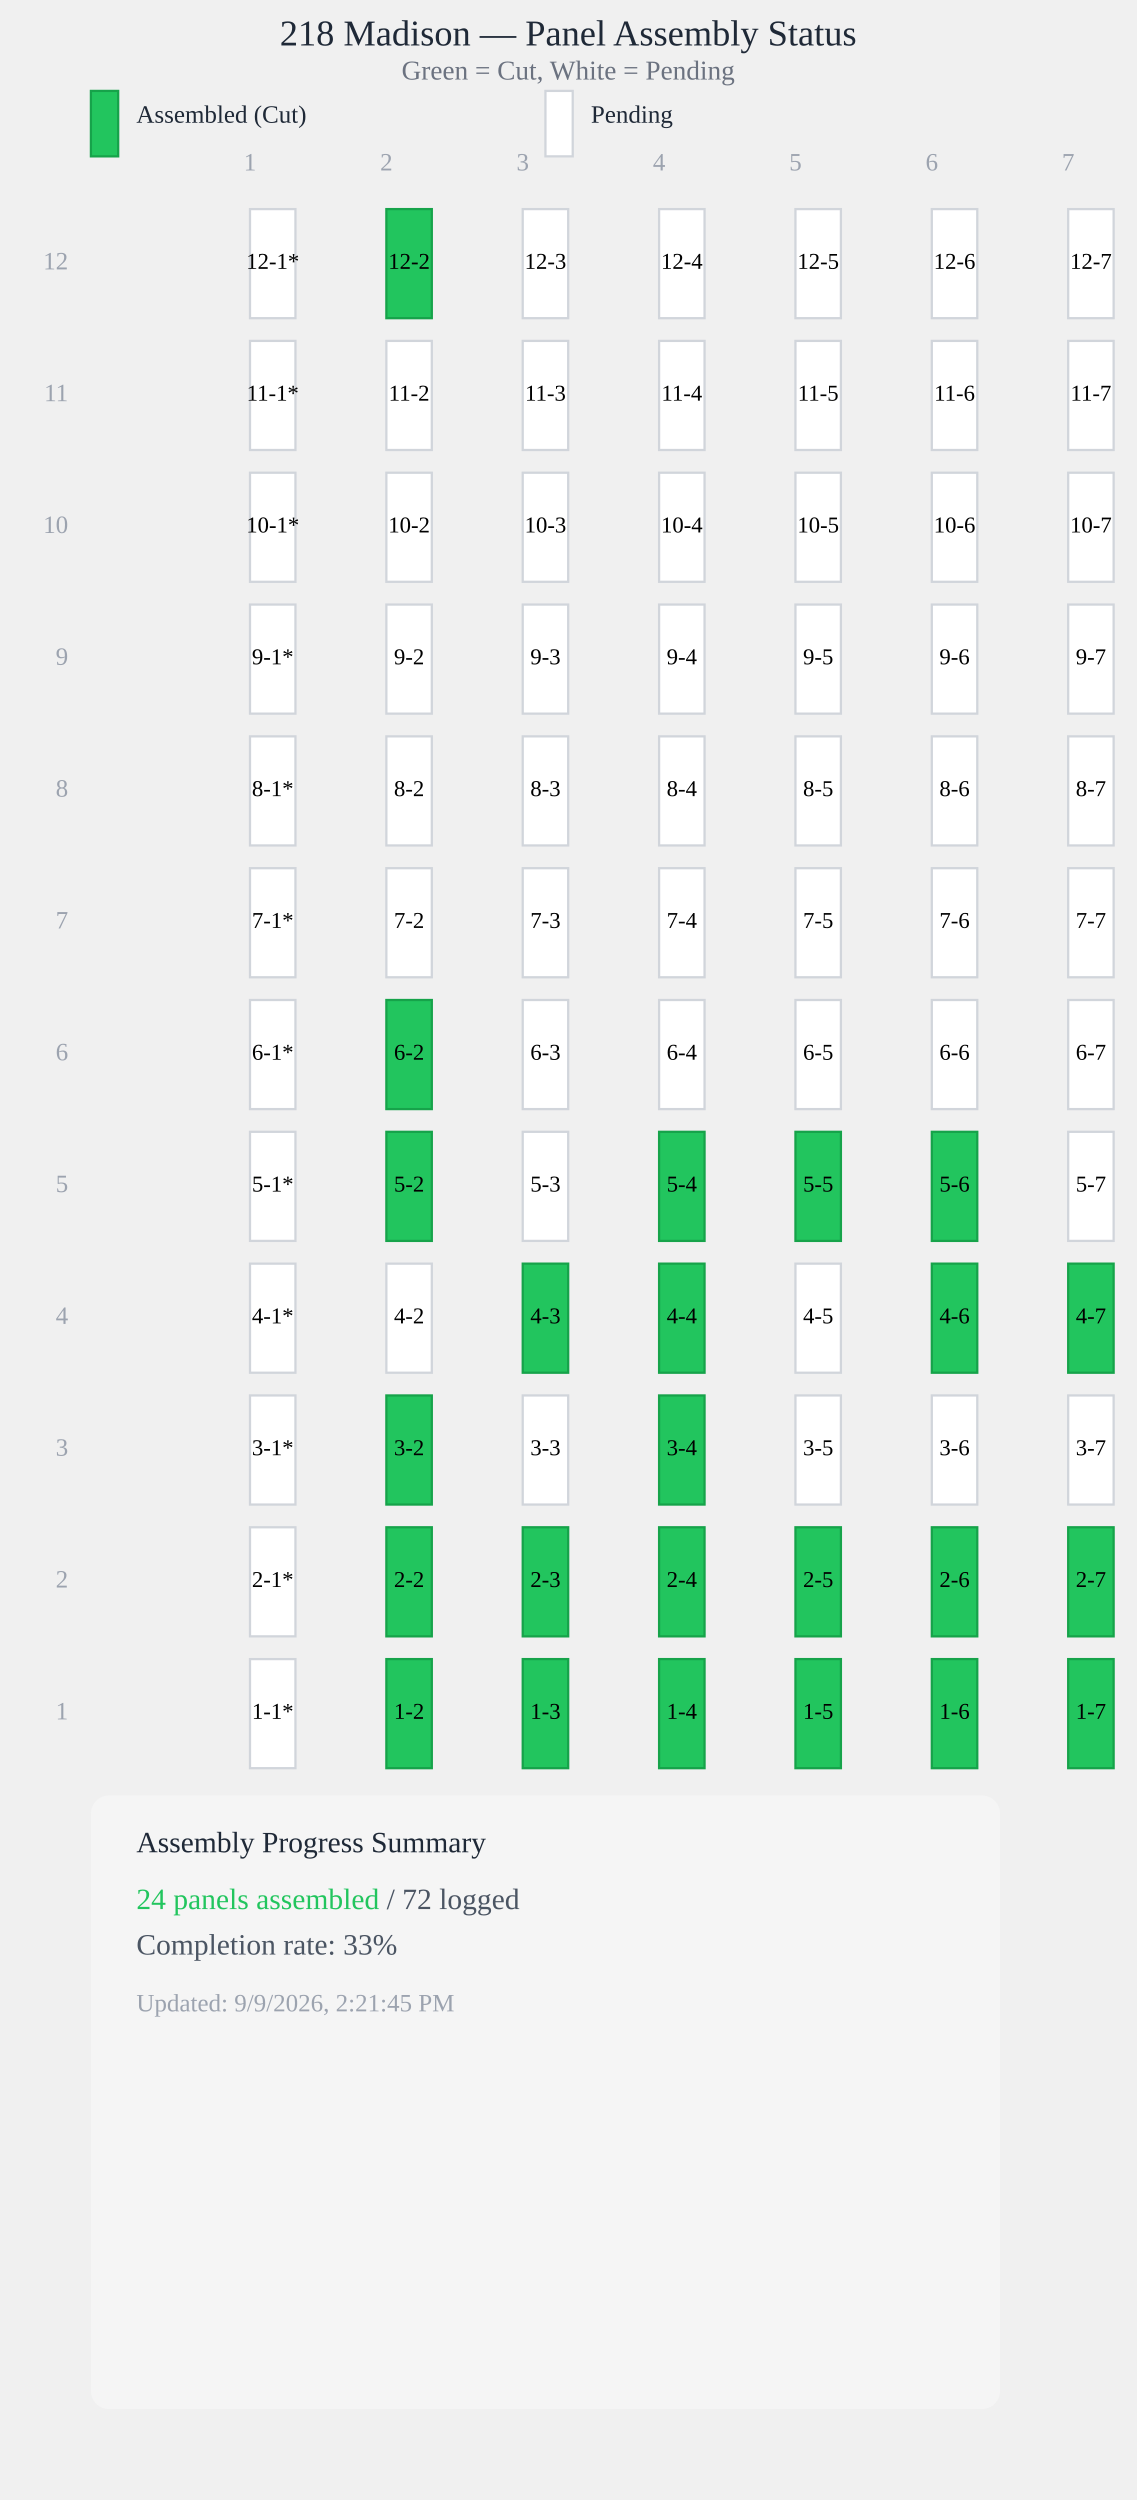
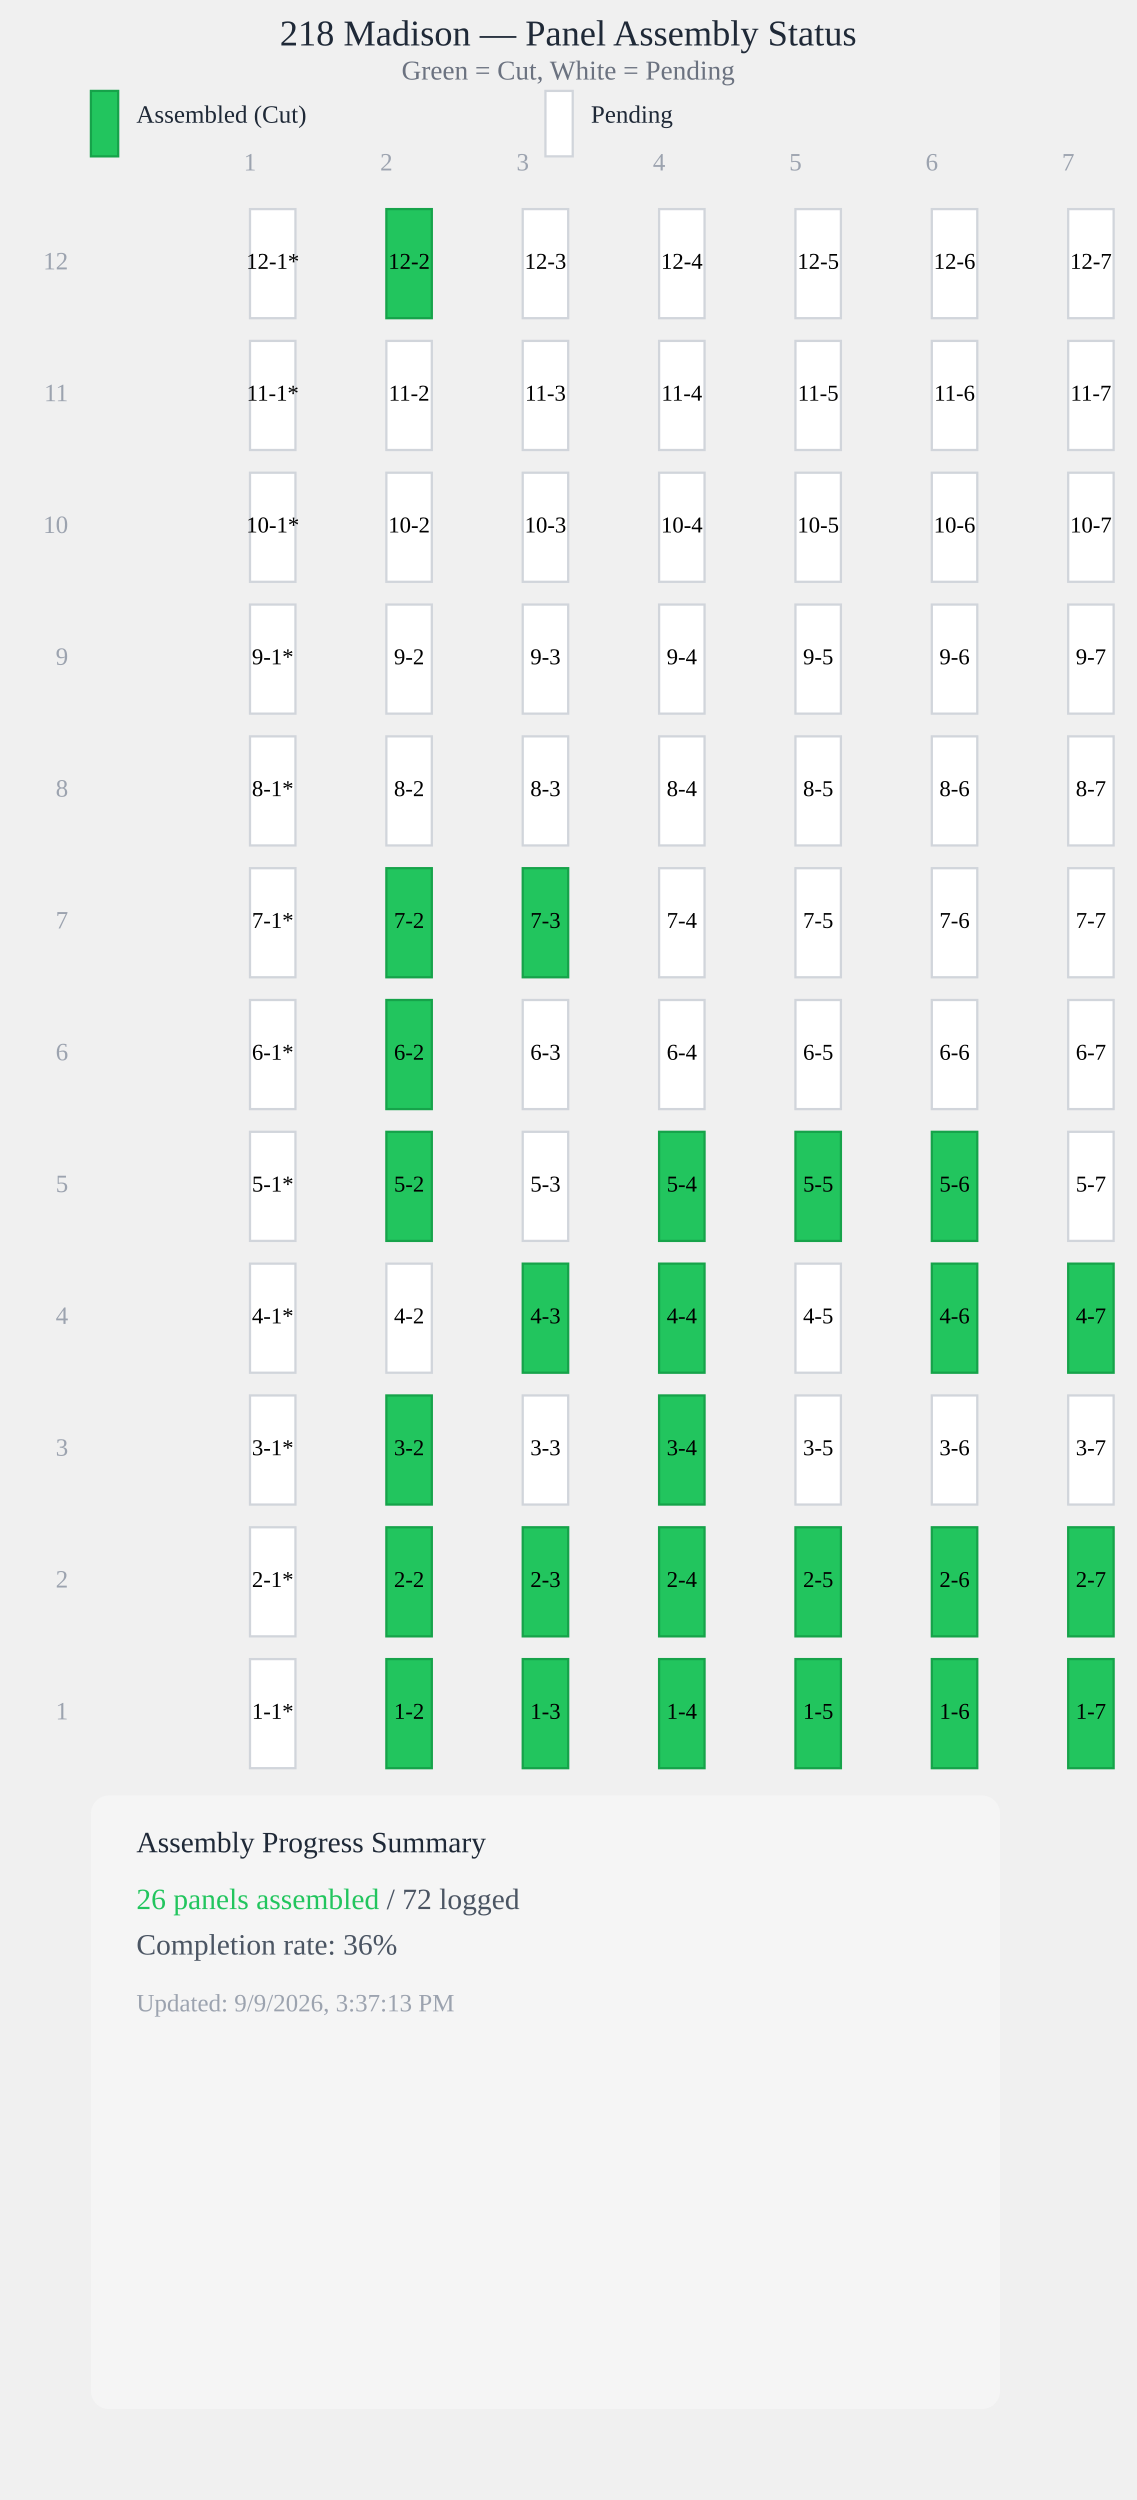
<svg xmlns="http://www.w3.org/2000/svg" viewBox="0 0 500 1100" style="max-width: 100%; height: auto; display: block;">
  <text x="250" y="20" style="font-size: 16px; font-weight: 500; text-anchor: middle; fill: #1f2937;">218 Madison — Panel Assembly Status</text>
  <text x="250" y="35" style="font-size: 12px; text-anchor: middle; fill: #6b7280;">Green = Cut, White = Pending</text>
  <rect x="40" y="40" width="12" height="28.8" fill="#22c55e" stroke="#16a34a" stroke-width="1" />
  <text x="60" y="54" style="font-size: 11px; fill: #1f2937;">Assembled (Cut)</text>
  <rect x="240" y="40" width="12" height="28.8" fill="#ffffff" stroke="#d1d5db" stroke-width="1" />
  <text x="260" y="54" style="font-size: 11px; fill: #1f2937;">Pending</text>
  <text x="110" y="75" style="font-size: 11px; fill: #9ca3af; text-anchor: middle;">1</text>
  <text x="170" y="75" style="font-size: 11px; fill: #9ca3af; text-anchor: middle;">2</text>
  <text x="230" y="75" style="font-size: 11px; fill: #9ca3af; text-anchor: middle;">3</text>
  <text x="290" y="75" style="font-size: 11px; fill: #9ca3af; text-anchor: middle;">4</text>
  <text x="350" y="75" style="font-size: 11px; fill: #9ca3af; text-anchor: middle;">5</text>
  <text x="410" y="75" style="font-size: 11px; fill: #9ca3af; text-anchor: middle;">6</text>
  <text x="470" y="75" style="font-size: 11px; fill: #9ca3af; text-anchor: middle;">7</text>
  <rect x="110" y="92" width="20" height="48" fill="#ffffff" stroke="#d1d5db" stroke-width="1" />
  <text x="120" y="116" style="font-size: 10px; font-weight: 500; text-anchor: middle; dominant-baseline: middle; fill: #000;">12-1*</text>
  <rect x="170" y="92" width="20" height="48" fill="#22c55e" stroke="#16a34a" stroke-width="1" />
  <text x="180" y="116" style="font-size: 10px; font-weight: 500; text-anchor: middle; dominant-baseline: middle; fill: #000;">12-2</text>
  <rect x="230" y="92" width="20" height="48" fill="#ffffff" stroke="#d1d5db" stroke-width="1" />
  <text x="240" y="116" style="font-size: 10px; font-weight: 500; text-anchor: middle; dominant-baseline: middle; fill: #000;">12-3</text>
  <rect x="290" y="92" width="20" height="48" fill="#ffffff" stroke="#d1d5db" stroke-width="1" />
  <text x="300" y="116" style="font-size: 10px; font-weight: 500; text-anchor: middle; dominant-baseline: middle; fill: #000;">12-4</text>
  <rect x="350" y="92" width="20" height="48" fill="#ffffff" stroke="#d1d5db" stroke-width="1" />
  <text x="360" y="116" style="font-size: 10px; font-weight: 500; text-anchor: middle; dominant-baseline: middle; fill: #000;">12-5</text>
  <rect x="410" y="92" width="20" height="48" fill="#ffffff" stroke="#d1d5db" stroke-width="1" />
  <text x="420" y="116" style="font-size: 10px; font-weight: 500; text-anchor: middle; dominant-baseline: middle; fill: #000;">12-6</text>
  <rect x="470" y="92" width="20" height="48" fill="#ffffff" stroke="#d1d5db" stroke-width="1" />
  <text x="480" y="116" style="font-size: 10px; font-weight: 500; text-anchor: middle; dominant-baseline: middle; fill: #000;">12-7</text>
  <rect x="110" y="150" width="20" height="48" fill="#ffffff" stroke="#d1d5db" stroke-width="1" />
  <text x="120" y="174" style="font-size: 10px; font-weight: 500; text-anchor: middle; dominant-baseline: middle; fill: #000;">11-1*</text>
  <rect x="170" y="150" width="20" height="48" fill="#ffffff" stroke="#d1d5db" stroke-width="1" />
  <text x="180" y="174" style="font-size: 10px; font-weight: 500; text-anchor: middle; dominant-baseline: middle; fill: #000;">11-2</text>
  <rect x="230" y="150" width="20" height="48" fill="#ffffff" stroke="#d1d5db" stroke-width="1" />
  <text x="240" y="174" style="font-size: 10px; font-weight: 500; text-anchor: middle; dominant-baseline: middle; fill: #000;">11-3</text>
  <rect x="290" y="150" width="20" height="48" fill="#ffffff" stroke="#d1d5db" stroke-width="1" />
  <text x="300" y="174" style="font-size: 10px; font-weight: 500; text-anchor: middle; dominant-baseline: middle; fill: #000;">11-4</text>
  <rect x="350" y="150" width="20" height="48" fill="#ffffff" stroke="#d1d5db" stroke-width="1" />
  <text x="360" y="174" style="font-size: 10px; font-weight: 500; text-anchor: middle; dominant-baseline: middle; fill: #000;">11-5</text>
  <rect x="410" y="150" width="20" height="48" fill="#ffffff" stroke="#d1d5db" stroke-width="1" />
  <text x="420" y="174" style="font-size: 10px; font-weight: 500; text-anchor: middle; dominant-baseline: middle; fill: #000;">11-6</text>
  <rect x="470" y="150" width="20" height="48" fill="#ffffff" stroke="#d1d5db" stroke-width="1" />
  <text x="480" y="174" style="font-size: 10px; font-weight: 500; text-anchor: middle; dominant-baseline: middle; fill: #000;">11-7</text>
  <rect x="110" y="208" width="20" height="48" fill="#ffffff" stroke="#d1d5db" stroke-width="1" />
  <text x="120" y="232" style="font-size: 10px; font-weight: 500; text-anchor: middle; dominant-baseline: middle; fill: #000;">10-1*</text>
  <rect x="170" y="208" width="20" height="48" fill="#ffffff" stroke="#d1d5db" stroke-width="1" />
  <text x="180" y="232" style="font-size: 10px; font-weight: 500; text-anchor: middle; dominant-baseline: middle; fill: #000;">10-2</text>
  <rect x="230" y="208" width="20" height="48" fill="#ffffff" stroke="#d1d5db" stroke-width="1" />
  <text x="240" y="232" style="font-size: 10px; font-weight: 500; text-anchor: middle; dominant-baseline: middle; fill: #000;">10-3</text>
  <rect x="290" y="208" width="20" height="48" fill="#ffffff" stroke="#d1d5db" stroke-width="1" />
  <text x="300" y="232" style="font-size: 10px; font-weight: 500; text-anchor: middle; dominant-baseline: middle; fill: #000;">10-4</text>
  <rect x="350" y="208" width="20" height="48" fill="#ffffff" stroke="#d1d5db" stroke-width="1" />
  <text x="360" y="232" style="font-size: 10px; font-weight: 500; text-anchor: middle; dominant-baseline: middle; fill: #000;">10-5</text>
  <rect x="410" y="208" width="20" height="48" fill="#ffffff" stroke="#d1d5db" stroke-width="1" />
  <text x="420" y="232" style="font-size: 10px; font-weight: 500; text-anchor: middle; dominant-baseline: middle; fill: #000;">10-6</text>
  <rect x="470" y="208" width="20" height="48" fill="#ffffff" stroke="#d1d5db" stroke-width="1" />
  <text x="480" y="232" style="font-size: 10px; font-weight: 500; text-anchor: middle; dominant-baseline: middle; fill: #000;">10-7</text>
  <rect x="110" y="266" width="20" height="48" fill="#ffffff" stroke="#d1d5db" stroke-width="1" />
  <text x="120" y="290" style="font-size: 10px; font-weight: 500; text-anchor: middle; dominant-baseline: middle; fill: #000;">9-1*</text>
  <rect x="170" y="266" width="20" height="48" fill="#ffffff" stroke="#d1d5db" stroke-width="1" />
  <text x="180" y="290" style="font-size: 10px; font-weight: 500; text-anchor: middle; dominant-baseline: middle; fill: #000;">9-2</text>
  <rect x="230" y="266" width="20" height="48" fill="#ffffff" stroke="#d1d5db" stroke-width="1" />
  <text x="240" y="290" style="font-size: 10px; font-weight: 500; text-anchor: middle; dominant-baseline: middle; fill: #000;">9-3</text>
  <rect x="290" y="266" width="20" height="48" fill="#ffffff" stroke="#d1d5db" stroke-width="1" />
  <text x="300" y="290" style="font-size: 10px; font-weight: 500; text-anchor: middle; dominant-baseline: middle; fill: #000;">9-4</text>
  <rect x="350" y="266" width="20" height="48" fill="#ffffff" stroke="#d1d5db" stroke-width="1" />
  <text x="360" y="290" style="font-size: 10px; font-weight: 500; text-anchor: middle; dominant-baseline: middle; fill: #000;">9-5</text>
  <rect x="410" y="266" width="20" height="48" fill="#ffffff" stroke="#d1d5db" stroke-width="1" />
  <text x="420" y="290" style="font-size: 10px; font-weight: 500; text-anchor: middle; dominant-baseline: middle; fill: #000;">9-6</text>
  <rect x="470" y="266" width="20" height="48" fill="#ffffff" stroke="#d1d5db" stroke-width="1" />
  <text x="480" y="290" style="font-size: 10px; font-weight: 500; text-anchor: middle; dominant-baseline: middle; fill: #000;">9-7</text>
  <rect x="110" y="324" width="20" height="48" fill="#ffffff" stroke="#d1d5db" stroke-width="1" />
  <text x="120" y="348" style="font-size: 10px; font-weight: 500; text-anchor: middle; dominant-baseline: middle; fill: #000;">8-1*</text>
  <rect x="170" y="324" width="20" height="48" fill="#ffffff" stroke="#d1d5db" stroke-width="1" />
  <text x="180" y="348" style="font-size: 10px; font-weight: 500; text-anchor: middle; dominant-baseline: middle; fill: #000;">8-2</text>
  <rect x="230" y="324" width="20" height="48" fill="#ffffff" stroke="#d1d5db" stroke-width="1" />
  <text x="240" y="348" style="font-size: 10px; font-weight: 500; text-anchor: middle; dominant-baseline: middle; fill: #000;">8-3</text>
  <rect x="290" y="324" width="20" height="48" fill="#ffffff" stroke="#d1d5db" stroke-width="1" />
  <text x="300" y="348" style="font-size: 10px; font-weight: 500; text-anchor: middle; dominant-baseline: middle; fill: #000;">8-4</text>
  <rect x="350" y="324" width="20" height="48" fill="#ffffff" stroke="#d1d5db" stroke-width="1" />
  <text x="360" y="348" style="font-size: 10px; font-weight: 500; text-anchor: middle; dominant-baseline: middle; fill: #000;">8-5</text>
  <rect x="410" y="324" width="20" height="48" fill="#ffffff" stroke="#d1d5db" stroke-width="1" />
  <text x="420" y="348" style="font-size: 10px; font-weight: 500; text-anchor: middle; dominant-baseline: middle; fill: #000;">8-6</text>
  <rect x="470" y="324" width="20" height="48" fill="#ffffff" stroke="#d1d5db" stroke-width="1" />
  <text x="480" y="348" style="font-size: 10px; font-weight: 500; text-anchor: middle; dominant-baseline: middle; fill: #000;">8-7</text>
  <rect x="110" y="382" width="20" height="48" fill="#ffffff" stroke="#d1d5db" stroke-width="1" />
  <text x="120" y="406" style="font-size: 10px; font-weight: 500; text-anchor: middle; dominant-baseline: middle; fill: #000;">7-1*</text>
-   <rect x="170" y="382" width="20" height="48" fill="#ffffff" stroke="#d1d5db" stroke-width="1" />
+   <rect x="170" y="382" width="20" height="48" fill="#22c55e" stroke="#16a34a" stroke-width="1" />
  <text x="180" y="406" style="font-size: 10px; font-weight: 500; text-anchor: middle; dominant-baseline: middle; fill: #000;">7-2</text>
-   <rect x="230" y="382" width="20" height="48" fill="#ffffff" stroke="#d1d5db" stroke-width="1" />
+   <rect x="230" y="382" width="20" height="48" fill="#22c55e" stroke="#16a34a" stroke-width="1" />
  <text x="240" y="406" style="font-size: 10px; font-weight: 500; text-anchor: middle; dominant-baseline: middle; fill: #000;">7-3</text>
  <rect x="290" y="382" width="20" height="48" fill="#ffffff" stroke="#d1d5db" stroke-width="1" />
  <text x="300" y="406" style="font-size: 10px; font-weight: 500; text-anchor: middle; dominant-baseline: middle; fill: #000;">7-4</text>
  <rect x="350" y="382" width="20" height="48" fill="#ffffff" stroke="#d1d5db" stroke-width="1" />
  <text x="360" y="406" style="font-size: 10px; font-weight: 500; text-anchor: middle; dominant-baseline: middle; fill: #000;">7-5</text>
  <rect x="410" y="382" width="20" height="48" fill="#ffffff" stroke="#d1d5db" stroke-width="1" />
  <text x="420" y="406" style="font-size: 10px; font-weight: 500; text-anchor: middle; dominant-baseline: middle; fill: #000;">7-6</text>
  <rect x="470" y="382" width="20" height="48" fill="#ffffff" stroke="#d1d5db" stroke-width="1" />
  <text x="480" y="406" style="font-size: 10px; font-weight: 500; text-anchor: middle; dominant-baseline: middle; fill: #000;">7-7</text>
  <rect x="110" y="440" width="20" height="48" fill="#ffffff" stroke="#d1d5db" stroke-width="1" />
  <text x="120" y="464" style="font-size: 10px; font-weight: 500; text-anchor: middle; dominant-baseline: middle; fill: #000;">6-1*</text>
  <rect x="170" y="440" width="20" height="48" fill="#22c55e" stroke="#16a34a" stroke-width="1" />
  <text x="180" y="464" style="font-size: 10px; font-weight: 500; text-anchor: middle; dominant-baseline: middle; fill: #000;">6-2</text>
  <rect x="230" y="440" width="20" height="48" fill="#ffffff" stroke="#d1d5db" stroke-width="1" />
  <text x="240" y="464" style="font-size: 10px; font-weight: 500; text-anchor: middle; dominant-baseline: middle; fill: #000;">6-3</text>
  <rect x="290" y="440" width="20" height="48" fill="#ffffff" stroke="#d1d5db" stroke-width="1" />
  <text x="300" y="464" style="font-size: 10px; font-weight: 500; text-anchor: middle; dominant-baseline: middle; fill: #000;">6-4</text>
  <rect x="350" y="440" width="20" height="48" fill="#ffffff" stroke="#d1d5db" stroke-width="1" />
  <text x="360" y="464" style="font-size: 10px; font-weight: 500; text-anchor: middle; dominant-baseline: middle; fill: #000;">6-5</text>
  <rect x="410" y="440" width="20" height="48" fill="#ffffff" stroke="#d1d5db" stroke-width="1" />
  <text x="420" y="464" style="font-size: 10px; font-weight: 500; text-anchor: middle; dominant-baseline: middle; fill: #000;">6-6</text>
  <rect x="470" y="440" width="20" height="48" fill="#ffffff" stroke="#d1d5db" stroke-width="1" />
  <text x="480" y="464" style="font-size: 10px; font-weight: 500; text-anchor: middle; dominant-baseline: middle; fill: #000;">6-7</text>
  <rect x="110" y="498" width="20" height="48" fill="#ffffff" stroke="#d1d5db" stroke-width="1" />
  <text x="120" y="522" style="font-size: 10px; font-weight: 500; text-anchor: middle; dominant-baseline: middle; fill: #000;">5-1*</text>
  <rect x="170" y="498" width="20" height="48" fill="#22c55e" stroke="#16a34a" stroke-width="1" />
  <text x="180" y="522" style="font-size: 10px; font-weight: 500; text-anchor: middle; dominant-baseline: middle; fill: #000;">5-2</text>
  <rect x="230" y="498" width="20" height="48" fill="#ffffff" stroke="#d1d5db" stroke-width="1" />
  <text x="240" y="522" style="font-size: 10px; font-weight: 500; text-anchor: middle; dominant-baseline: middle; fill: #000;">5-3</text>
  <rect x="290" y="498" width="20" height="48" fill="#22c55e" stroke="#16a34a" stroke-width="1" />
  <text x="300" y="522" style="font-size: 10px; font-weight: 500; text-anchor: middle; dominant-baseline: middle; fill: #000;">5-4</text>
  <rect x="350" y="498" width="20" height="48" fill="#22c55e" stroke="#16a34a" stroke-width="1" />
  <text x="360" y="522" style="font-size: 10px; font-weight: 500; text-anchor: middle; dominant-baseline: middle; fill: #000;">5-5</text>
  <rect x="410" y="498" width="20" height="48" fill="#22c55e" stroke="#16a34a" stroke-width="1" />
  <text x="420" y="522" style="font-size: 10px; font-weight: 500; text-anchor: middle; dominant-baseline: middle; fill: #000;">5-6</text>
  <rect x="470" y="498" width="20" height="48" fill="#ffffff" stroke="#d1d5db" stroke-width="1" />
  <text x="480" y="522" style="font-size: 10px; font-weight: 500; text-anchor: middle; dominant-baseline: middle; fill: #000;">5-7</text>
  <rect x="110" y="556" width="20" height="48" fill="#ffffff" stroke="#d1d5db" stroke-width="1" />
  <text x="120" y="580" style="font-size: 10px; font-weight: 500; text-anchor: middle; dominant-baseline: middle; fill: #000;">4-1*</text>
  <rect x="170" y="556" width="20" height="48" fill="#ffffff" stroke="#d1d5db" stroke-width="1" />
  <text x="180" y="580" style="font-size: 10px; font-weight: 500; text-anchor: middle; dominant-baseline: middle; fill: #000;">4-2</text>
  <rect x="230" y="556" width="20" height="48" fill="#22c55e" stroke="#16a34a" stroke-width="1" />
  <text x="240" y="580" style="font-size: 10px; font-weight: 500; text-anchor: middle; dominant-baseline: middle; fill: #000;">4-3</text>
  <rect x="290" y="556" width="20" height="48" fill="#22c55e" stroke="#16a34a" stroke-width="1" />
  <text x="300" y="580" style="font-size: 10px; font-weight: 500; text-anchor: middle; dominant-baseline: middle; fill: #000;">4-4</text>
  <rect x="350" y="556" width="20" height="48" fill="#ffffff" stroke="#d1d5db" stroke-width="1" />
  <text x="360" y="580" style="font-size: 10px; font-weight: 500; text-anchor: middle; dominant-baseline: middle; fill: #000;">4-5</text>
  <rect x="410" y="556" width="20" height="48" fill="#22c55e" stroke="#16a34a" stroke-width="1" />
  <text x="420" y="580" style="font-size: 10px; font-weight: 500; text-anchor: middle; dominant-baseline: middle; fill: #000;">4-6</text>
  <rect x="470" y="556" width="20" height="48" fill="#22c55e" stroke="#16a34a" stroke-width="1" />
  <text x="480" y="580" style="font-size: 10px; font-weight: 500; text-anchor: middle; dominant-baseline: middle; fill: #000;">4-7</text>
  <rect x="110" y="614" width="20" height="48" fill="#ffffff" stroke="#d1d5db" stroke-width="1" />
  <text x="120" y="638" style="font-size: 10px; font-weight: 500; text-anchor: middle; dominant-baseline: middle; fill: #000;">3-1*</text>
  <rect x="170" y="614" width="20" height="48" fill="#22c55e" stroke="#16a34a" stroke-width="1" />
  <text x="180" y="638" style="font-size: 10px; font-weight: 500; text-anchor: middle; dominant-baseline: middle; fill: #000;">3-2</text>
  <rect x="230" y="614" width="20" height="48" fill="#ffffff" stroke="#d1d5db" stroke-width="1" />
  <text x="240" y="638" style="font-size: 10px; font-weight: 500; text-anchor: middle; dominant-baseline: middle; fill: #000;">3-3</text>
  <rect x="290" y="614" width="20" height="48" fill="#22c55e" stroke="#16a34a" stroke-width="1" />
  <text x="300" y="638" style="font-size: 10px; font-weight: 500; text-anchor: middle; dominant-baseline: middle; fill: #000;">3-4</text>
  <rect x="350" y="614" width="20" height="48" fill="#ffffff" stroke="#d1d5db" stroke-width="1" />
  <text x="360" y="638" style="font-size: 10px; font-weight: 500; text-anchor: middle; dominant-baseline: middle; fill: #000;">3-5</text>
  <rect x="410" y="614" width="20" height="48" fill="#ffffff" stroke="#d1d5db" stroke-width="1" />
  <text x="420" y="638" style="font-size: 10px; font-weight: 500; text-anchor: middle; dominant-baseline: middle; fill: #000;">3-6</text>
  <rect x="470" y="614" width="20" height="48" fill="#ffffff" stroke="#d1d5db" stroke-width="1" />
  <text x="480" y="638" style="font-size: 10px; font-weight: 500; text-anchor: middle; dominant-baseline: middle; fill: #000;">3-7</text>
  <rect x="110" y="672" width="20" height="48" fill="#ffffff" stroke="#d1d5db" stroke-width="1" />
  <text x="120" y="696" style="font-size: 10px; font-weight: 500; text-anchor: middle; dominant-baseline: middle; fill: #000;">2-1*</text>
  <rect x="170" y="672" width="20" height="48" fill="#22c55e" stroke="#16a34a" stroke-width="1" />
  <text x="180" y="696" style="font-size: 10px; font-weight: 500; text-anchor: middle; dominant-baseline: middle; fill: #000;">2-2</text>
  <rect x="230" y="672" width="20" height="48" fill="#22c55e" stroke="#16a34a" stroke-width="1" />
  <text x="240" y="696" style="font-size: 10px; font-weight: 500; text-anchor: middle; dominant-baseline: middle; fill: #000;">2-3</text>
  <rect x="290" y="672" width="20" height="48" fill="#22c55e" stroke="#16a34a" stroke-width="1" />
  <text x="300" y="696" style="font-size: 10px; font-weight: 500; text-anchor: middle; dominant-baseline: middle; fill: #000;">2-4</text>
  <rect x="350" y="672" width="20" height="48" fill="#22c55e" stroke="#16a34a" stroke-width="1" />
  <text x="360" y="696" style="font-size: 10px; font-weight: 500; text-anchor: middle; dominant-baseline: middle; fill: #000;">2-5</text>
  <rect x="410" y="672" width="20" height="48" fill="#22c55e" stroke="#16a34a" stroke-width="1" />
  <text x="420" y="696" style="font-size: 10px; font-weight: 500; text-anchor: middle; dominant-baseline: middle; fill: #000;">2-6</text>
  <rect x="470" y="672" width="20" height="48" fill="#22c55e" stroke="#16a34a" stroke-width="1" />
  <text x="480" y="696" style="font-size: 10px; font-weight: 500; text-anchor: middle; dominant-baseline: middle; fill: #000;">2-7</text>
  <rect x="110" y="730" width="20" height="48" fill="#ffffff" stroke="#d1d5db" stroke-width="1" />
  <text x="120" y="754" style="font-size: 10px; font-weight: 500; text-anchor: middle; dominant-baseline: middle; fill: #000;">1-1*</text>
  <rect x="170" y="730" width="20" height="48" fill="#22c55e" stroke="#16a34a" stroke-width="1" />
  <text x="180" y="754" style="font-size: 10px; font-weight: 500; text-anchor: middle; dominant-baseline: middle; fill: #000;">1-2</text>
  <rect x="230" y="730" width="20" height="48" fill="#22c55e" stroke="#16a34a" stroke-width="1" />
  <text x="240" y="754" style="font-size: 10px; font-weight: 500; text-anchor: middle; dominant-baseline: middle; fill: #000;">1-3</text>
  <rect x="290" y="730" width="20" height="48" fill="#22c55e" stroke="#16a34a" stroke-width="1" />
  <text x="300" y="754" style="font-size: 10px; font-weight: 500; text-anchor: middle; dominant-baseline: middle; fill: #000;">1-4</text>
  <rect x="350" y="730" width="20" height="48" fill="#22c55e" stroke="#16a34a" stroke-width="1" />
  <text x="360" y="754" style="font-size: 10px; font-weight: 500; text-anchor: middle; dominant-baseline: middle; fill: #000;">1-5</text>
  <rect x="410" y="730" width="20" height="48" fill="#22c55e" stroke="#16a34a" stroke-width="1" />
  <text x="420" y="754" style="font-size: 10px; font-weight: 500; text-anchor: middle; dominant-baseline: middle; fill: #000;">1-6</text>
  <rect x="470" y="730" width="20" height="48" fill="#22c55e" stroke="#16a34a" stroke-width="1" />
  <text x="480" y="754" style="font-size: 10px; font-weight: 500; text-anchor: middle; dominant-baseline: middle; fill: #000;">1-7</text>
  <text x="30" y="754" style="font-size: 11px; fill: #9ca3af; text-anchor: end; dominant-baseline: middle;">1</text>
  <text x="30" y="696" style="font-size: 11px; fill: #9ca3af; text-anchor: end; dominant-baseline: middle;">2</text>
  <text x="30" y="638" style="font-size: 11px; fill: #9ca3af; text-anchor: end; dominant-baseline: middle;">3</text>
  <text x="30" y="580" style="font-size: 11px; fill: #9ca3af; text-anchor: end; dominant-baseline: middle;">4</text>
  <text x="30" y="522" style="font-size: 11px; fill: #9ca3af; text-anchor: end; dominant-baseline: middle;">5</text>
  <text x="30" y="464" style="font-size: 11px; fill: #9ca3af; text-anchor: end; dominant-baseline: middle;">6</text>
  <text x="30" y="406" style="font-size: 11px; fill: #9ca3af; text-anchor: end; dominant-baseline: middle;">7</text>
  <text x="30" y="348" style="font-size: 11px; fill: #9ca3af; text-anchor: end; dominant-baseline: middle;">8</text>
  <text x="30" y="290" style="font-size: 11px; fill: #9ca3af; text-anchor: end; dominant-baseline: middle;">9</text>
  <text x="30" y="232" style="font-size: 11px; fill: #9ca3af; text-anchor: end; dominant-baseline: middle;">10</text>
  <text x="30" y="174" style="font-size: 11px; fill: #9ca3af; text-anchor: end; dominant-baseline: middle;">11</text>
  <text x="30" y="116" style="font-size: 11px; fill: #9ca3af; text-anchor: end; dominant-baseline: middle;">12</text>
  <rect x="40" y="790" width="400" height="270" fill="#f5f5f5" stroke="0.5px solid #e5e7eb" stroke-width="0.5" rx="8" />
  <text x="60" y="815" style="font-size: 13px; font-weight: 500; fill: #1f2937;">Assembly Progress Summary</text>
  <text x="60" y="840" style="font-size: 13px; fill: #4b5563;">
-     <tspan font-weight="500" fill="#22c55e">24 panels assembled</tspan> / 72 logged</text>
-   <text x="60" y="860" style="font-size: 13px; fill: #4b5563;">Completion rate: <tspan font-weight="500">33%</tspan>
+     <tspan font-weight="500" fill="#22c55e">26 panels assembled</tspan> / 72 logged</text>
+   <text x="60" y="860" style="font-size: 13px; fill: #4b5563;">Completion rate: <tspan font-weight="500">36%</tspan>
  </text>
-   <text x="60" y="885" style="font-size: 11px; fill: #9ca3af;">Updated: 9/9/2026, 2:21:45 PM</text>
+   <text x="60" y="885" style="font-size: 11px; fill: #9ca3af;">Updated: 9/9/2026, 3:37:13 PM</text>
</svg>
